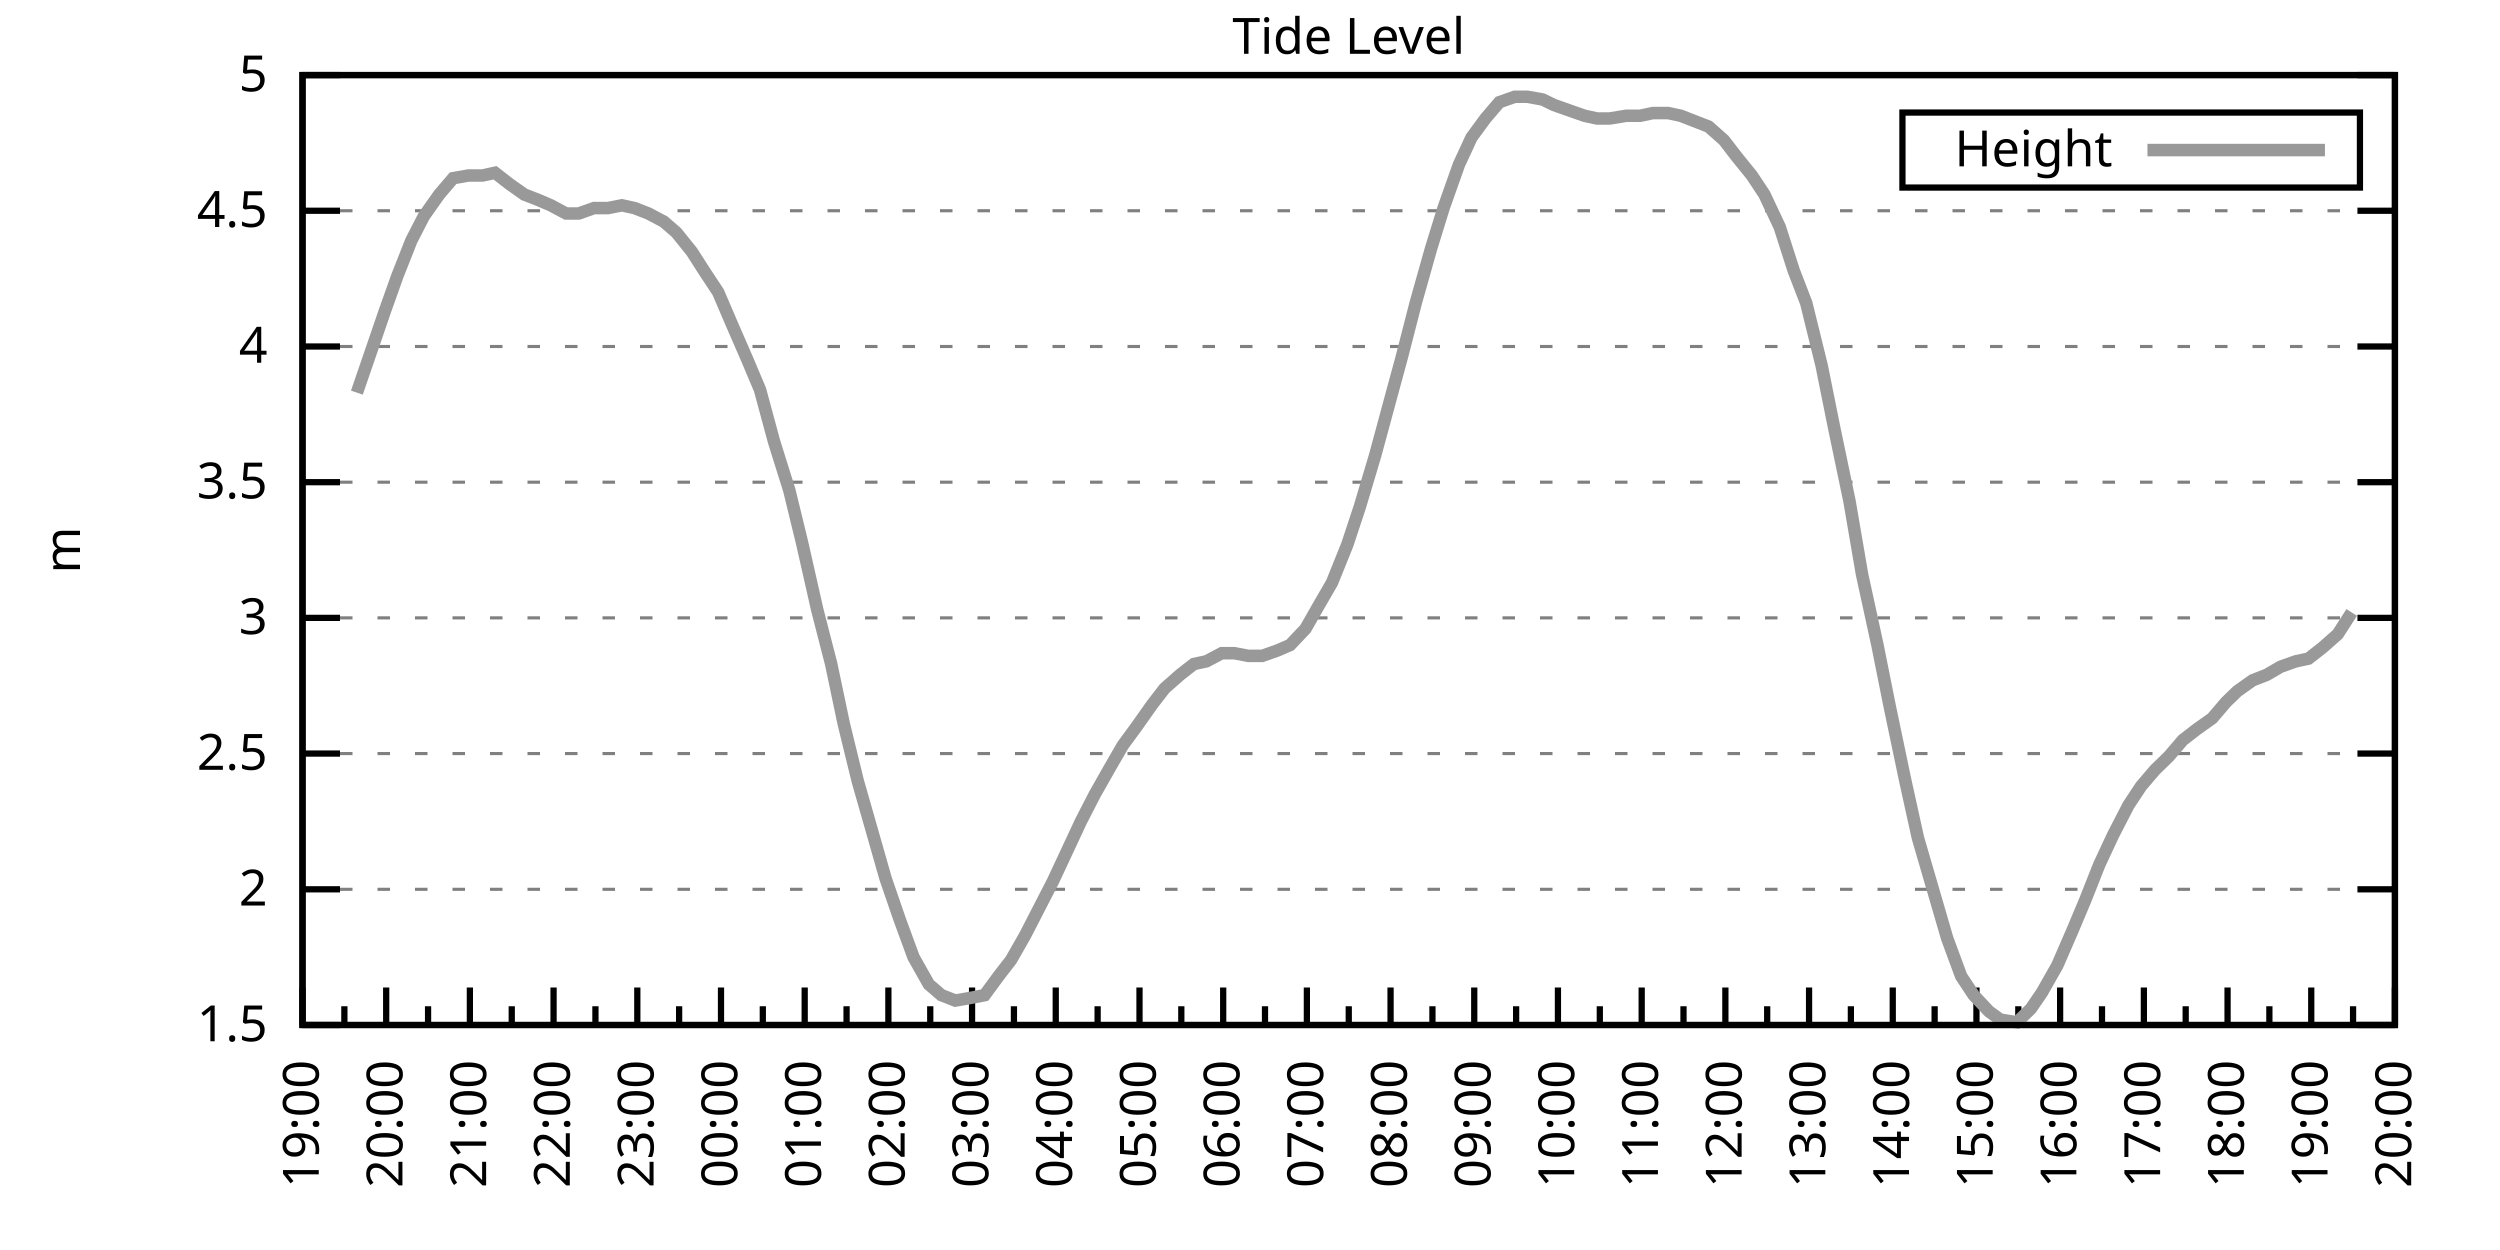
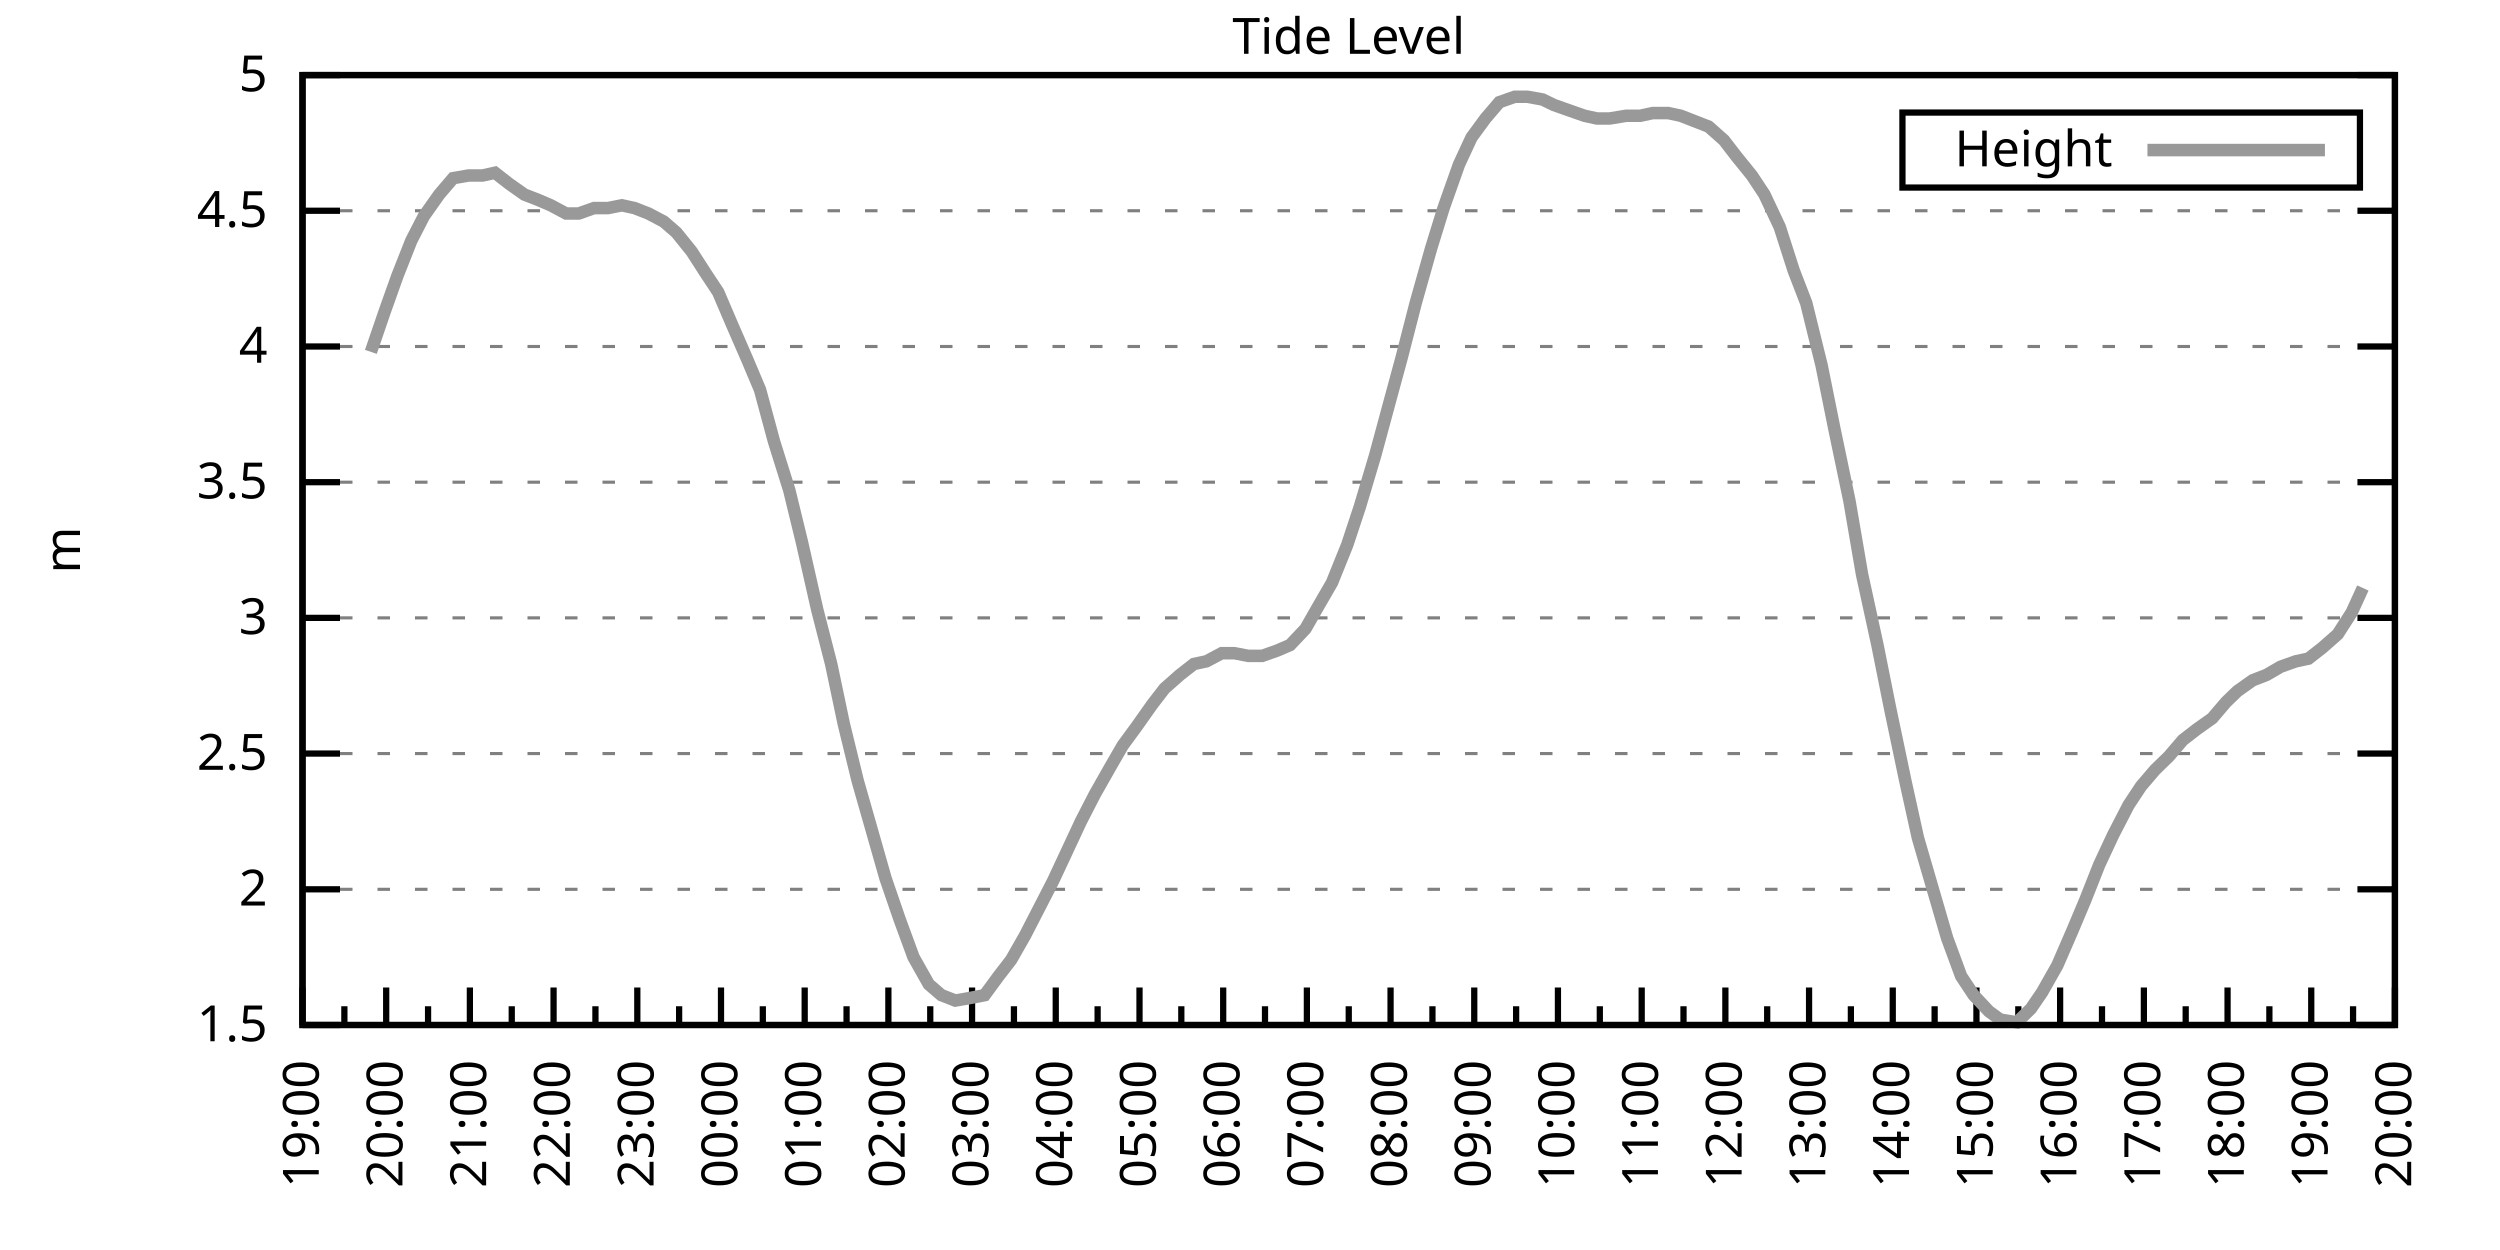
<svg xmlns="http://www.w3.org/2000/svg" xmlns:xlink="http://www.w3.org/1999/xlink" width="400" height="200" viewBox="0 0 400 200">
  <g id="gnuplot_canvas">
    <rect x="0" y="0" width="400" height="200" fill="none" />
    <defs>
      <circle id="gpDot" r="0.5" stroke-width="0.5" stroke="currentColor" />
      <path id="gpPt0" stroke-width="0.333" stroke="currentColor" d="M-1,0 h2 M0,-1 v2" />
      <path id="gpPt1" stroke-width="0.333" stroke="currentColor" d="M-1,-1 L1,1 M1,-1 L-1,1" />
      <path id="gpPt2" stroke-width="0.333" stroke="currentColor" d="M-1,0 L1,0 M0,-1 L0,1 M-1,-1 L1,1 M-1,1 L1,-1" />
      <rect id="gpPt3" stroke-width="0.333" stroke="currentColor" x="-1" y="-1" width="2" height="2" />
      <rect id="gpPt4" stroke-width="0.333" stroke="currentColor" fill="currentColor" x="-1" y="-1" width="2" height="2" />
      <circle id="gpPt5" stroke-width="0.333" stroke="currentColor" cx="0" cy="0" r="1" />
      <use xlink:href="#gpPt5" id="gpPt6" fill="currentColor" stroke="none" />
      <path id="gpPt7" stroke-width="0.333" stroke="currentColor" d="M0,-1.33 L-1.33,0.67 L1.33,0.67 z" />
      <use xlink:href="#gpPt7" id="gpPt8" fill="currentColor" stroke="none" />
      <use xlink:href="#gpPt7" id="gpPt9" stroke="currentColor" transform="rotate(180)" />
      <use xlink:href="#gpPt9" id="gpPt10" fill="currentColor" stroke="none" />
      <use xlink:href="#gpPt3" id="gpPt11" stroke="currentColor" transform="rotate(45)" />
      <use xlink:href="#gpPt11" id="gpPt12" fill="currentColor" stroke="none" />
      <path id="gpPt13" stroke-width="0.333" stroke="currentColor" d="M0,1.330 L1.265,0.411 L0.782,-1.067 L-0.782,-1.076 L-1.265,0.411 z" />
      <use xlink:href="#gpPt13" id="gpPt14" fill="currentColor" stroke="none" />
      <filter id="textbox" filterUnits="objectBoundingBox" x="0" y="0" height="1" width="1">
        <feFlood flood-color="white" flood-opacity="1" result="bgnd" />
        <feComposite in="SourceGraphic" in2="bgnd" operator="atop" />
      </filter>
      <filter id="greybox" filterUnits="objectBoundingBox" x="0" y="0" height="1" width="1">
        <feFlood flood-color="lightgrey" flood-opacity="1" result="grey" />
        <feComposite in="SourceGraphic" in2="grey" operator="atop" />
      </filter>
    </defs>
    <g fill="none" color="white" stroke="currentColor" stroke-width="1.00" stroke-linecap="butt" stroke-linejoin="miter">
</g>
    <g fill="none" color="black" stroke="currentColor" stroke-width="1.00" stroke-linecap="butt" stroke-linejoin="miter">
      <g stroke="none" shape-rendering="crispEdges">
        <polygon fill="rgb(255, 255, 255)" points="48.40,164.00 383.18,164.00 383.18,12.02 48.40,12.02 " />
      </g>
    </g>
    <g fill="none" color="black" stroke="currentColor" stroke-width="1.00" stroke-linecap="butt" stroke-linejoin="miter">
</g>
    <g fill="none" color="black" stroke="black" stroke-width="0.50" stroke-linecap="butt" stroke-linejoin="miter">
</g>
    <g fill="none" color="gray" stroke="currentColor" stroke-width="0.50" stroke-linecap="butt" stroke-linejoin="miter">
      <path stroke="gray" stroke-dasharray="2,4" class="gridline" d="M48.40,164.00 L383.19,164.00  " />
    </g>
    <g fill="none" color="gray" stroke="gray" stroke-width="1.00" stroke-linecap="butt" stroke-linejoin="miter">
</g>
    <g fill="none" color="black" stroke="currentColor" stroke-width="1.00" stroke-linecap="butt" stroke-linejoin="miter">
      <path stroke="black" d="M48.40,164.00 L54.40,164.00 M383.19,164.00 L377.19,164.00  " />
      <g transform="translate(42.80,166.60)" stroke="none" fill="black" font-family="Sans" font-size="8.00" text-anchor="end">
        <text>
          <tspan font-family="Sans"> 1.5</tspan>
        </text>
      </g>
    </g>
    <g fill="none" color="black" stroke="currentColor" stroke-width="1.00" stroke-linecap="butt" stroke-linejoin="miter">
</g>
    <g fill="none" color="black" stroke="black" stroke-width="0.50" stroke-linecap="butt" stroke-linejoin="miter">
</g>
    <g fill="none" color="gray" stroke="currentColor" stroke-width="0.50" stroke-linecap="butt" stroke-linejoin="miter">
      <path stroke="gray" stroke-dasharray="2,4" class="gridline" d="M48.40,142.29 L383.19,142.29  " />
    </g>
    <g fill="none" color="gray" stroke="gray" stroke-width="1.00" stroke-linecap="butt" stroke-linejoin="miter">
</g>
    <g fill="none" color="black" stroke="currentColor" stroke-width="1.00" stroke-linecap="butt" stroke-linejoin="miter">
      <path stroke="black" d="M48.40,142.29 L54.40,142.29 M383.19,142.29 L377.19,142.29  " />
      <g transform="translate(42.80,144.89)" stroke="none" fill="black" font-family="Sans" font-size="8.00" text-anchor="end">
        <text>
          <tspan font-family="Sans"> 2</tspan>
        </text>
      </g>
    </g>
    <g fill="none" color="black" stroke="currentColor" stroke-width="1.00" stroke-linecap="butt" stroke-linejoin="miter">
</g>
    <g fill="none" color="black" stroke="black" stroke-width="0.50" stroke-linecap="butt" stroke-linejoin="miter">
</g>
    <g fill="none" color="gray" stroke="currentColor" stroke-width="0.50" stroke-linecap="butt" stroke-linejoin="miter">
      <path stroke="gray" stroke-dasharray="2,4" class="gridline" d="M48.40,120.57 L383.19,120.57  " />
    </g>
    <g fill="none" color="gray" stroke="gray" stroke-width="1.00" stroke-linecap="butt" stroke-linejoin="miter">
</g>
    <g fill="none" color="black" stroke="currentColor" stroke-width="1.00" stroke-linecap="butt" stroke-linejoin="miter">
      <path stroke="black" d="M48.40,120.57 L54.40,120.57 M383.19,120.57 L377.19,120.57  " />
      <g transform="translate(42.80,123.17)" stroke="none" fill="black" font-family="Sans" font-size="8.00" text-anchor="end">
        <text>
          <tspan font-family="Sans"> 2.5</tspan>
        </text>
      </g>
    </g>
    <g fill="none" color="black" stroke="currentColor" stroke-width="1.00" stroke-linecap="butt" stroke-linejoin="miter">
</g>
    <g fill="none" color="black" stroke="black" stroke-width="0.50" stroke-linecap="butt" stroke-linejoin="miter">
</g>
    <g fill="none" color="gray" stroke="currentColor" stroke-width="0.50" stroke-linecap="butt" stroke-linejoin="miter">
      <path stroke="gray" stroke-dasharray="2,4" class="gridline" d="M48.40,98.86 L383.19,98.86  " />
    </g>
    <g fill="none" color="gray" stroke="gray" stroke-width="1.00" stroke-linecap="butt" stroke-linejoin="miter">
</g>
    <g fill="none" color="black" stroke="currentColor" stroke-width="1.00" stroke-linecap="butt" stroke-linejoin="miter">
      <path stroke="black" d="M48.40,98.86 L54.40,98.86 M383.19,98.86 L377.19,98.86  " />
      <g transform="translate(42.80,101.46)" stroke="none" fill="black" font-family="Sans" font-size="8.00" text-anchor="end">
        <text>
          <tspan font-family="Sans"> 3</tspan>
        </text>
      </g>
    </g>
    <g fill="none" color="black" stroke="currentColor" stroke-width="1.00" stroke-linecap="butt" stroke-linejoin="miter">
</g>
    <g fill="none" color="black" stroke="black" stroke-width="0.50" stroke-linecap="butt" stroke-linejoin="miter">
</g>
    <g fill="none" color="gray" stroke="currentColor" stroke-width="0.50" stroke-linecap="butt" stroke-linejoin="miter">
      <path stroke="gray" stroke-dasharray="2,4" class="gridline" d="M48.40,77.15 L383.19,77.15  " />
    </g>
    <g fill="none" color="gray" stroke="gray" stroke-width="1.00" stroke-linecap="butt" stroke-linejoin="miter">
</g>
    <g fill="none" color="black" stroke="currentColor" stroke-width="1.00" stroke-linecap="butt" stroke-linejoin="miter">
      <path stroke="black" d="M48.40,77.15 L54.40,77.15 M383.19,77.15 L377.19,77.15  " />
      <g transform="translate(42.80,79.75)" stroke="none" fill="black" font-family="Sans" font-size="8.00" text-anchor="end">
        <text>
          <tspan font-family="Sans"> 3.5</tspan>
        </text>
      </g>
    </g>
    <g fill="none" color="black" stroke="currentColor" stroke-width="1.00" stroke-linecap="butt" stroke-linejoin="miter">
</g>
    <g fill="none" color="black" stroke="black" stroke-width="0.50" stroke-linecap="butt" stroke-linejoin="miter">
</g>
    <g fill="none" color="gray" stroke="currentColor" stroke-width="0.50" stroke-linecap="butt" stroke-linejoin="miter">
      <path stroke="gray" stroke-dasharray="2,4" class="gridline" d="M48.40,55.44 L383.19,55.44  " />
    </g>
    <g fill="none" color="gray" stroke="gray" stroke-width="1.00" stroke-linecap="butt" stroke-linejoin="miter">
</g>
    <g fill="none" color="black" stroke="currentColor" stroke-width="1.00" stroke-linecap="butt" stroke-linejoin="miter">
      <path stroke="black" d="M48.40,55.44 L54.40,55.44 M383.19,55.44 L377.19,55.44  " />
      <g transform="translate(42.80,58.04)" stroke="none" fill="black" font-family="Sans" font-size="8.00" text-anchor="end">
        <text>
          <tspan font-family="Sans"> 4</tspan>
        </text>
      </g>
    </g>
    <g fill="none" color="black" stroke="currentColor" stroke-width="1.00" stroke-linecap="butt" stroke-linejoin="miter">
</g>
    <g fill="none" color="black" stroke="black" stroke-width="0.50" stroke-linecap="butt" stroke-linejoin="miter">
</g>
    <g fill="none" color="gray" stroke="currentColor" stroke-width="0.50" stroke-linecap="butt" stroke-linejoin="miter">
      <path stroke="gray" stroke-dasharray="2,4" class="gridline" d="M48.40,33.72 L383.19,33.72  " />
    </g>
    <g fill="none" color="gray" stroke="gray" stroke-width="1.00" stroke-linecap="butt" stroke-linejoin="miter">
</g>
    <g fill="none" color="black" stroke="currentColor" stroke-width="1.00" stroke-linecap="butt" stroke-linejoin="miter">
      <path stroke="black" d="M48.40,33.72 L54.40,33.72 M383.19,33.72 L377.19,33.72  " />
      <g transform="translate(42.80,36.32)" stroke="none" fill="black" font-family="Sans" font-size="8.00" text-anchor="end">
        <text>
          <tspan font-family="Sans"> 4.5</tspan>
        </text>
      </g>
    </g>
    <g fill="none" color="black" stroke="currentColor" stroke-width="1.00" stroke-linecap="butt" stroke-linejoin="miter">
</g>
    <g fill="none" color="black" stroke="black" stroke-width="0.50" stroke-linecap="butt" stroke-linejoin="miter">
</g>
    <g fill="none" color="gray" stroke="currentColor" stroke-width="0.50" stroke-linecap="butt" stroke-linejoin="miter">
      <path stroke="gray" stroke-dasharray="2,4" class="gridline" d="M48.40,12.01 L383.19,12.01  " />
    </g>
    <g fill="none" color="gray" stroke="gray" stroke-width="1.00" stroke-linecap="butt" stroke-linejoin="miter">
</g>
    <g fill="none" color="black" stroke="currentColor" stroke-width="1.00" stroke-linecap="butt" stroke-linejoin="miter">
      <path stroke="black" d="M48.40,12.01 L54.40,12.01 M383.19,12.01 L377.19,12.01  " />
      <g transform="translate(42.80,14.61)" stroke="none" fill="black" font-family="Sans" font-size="8.00" text-anchor="end">
        <text>
          <tspan font-family="Sans"> 5</tspan>
        </text>
      </g>
    </g>
    <g fill="none" color="black" stroke="currentColor" stroke-width="1.00" stroke-linecap="butt" stroke-linejoin="miter">
      <path stroke="black" d="M48.40,164.00 L48.40,158.00  " />
      <g transform="translate(51.00,169.60) rotate(270)" stroke="none" fill="black" font-family="Sans" font-size="8.00" text-anchor="end">
        <text>
          <tspan font-family="Sans">19:00</tspan>
        </text>
      </g>
    </g>
    <g fill="none" color="black" stroke="currentColor" stroke-width="1.00" stroke-linecap="butt" stroke-linejoin="miter">
      <path stroke="black" d="M55.10,164.00 L55.10,161.00 M61.79,164.00 L61.79,158.00  " />
      <g transform="translate(64.39,169.60) rotate(270)" stroke="none" fill="black" font-family="Sans" font-size="8.00" text-anchor="end">
        <text>
          <tspan font-family="Sans">20:00</tspan>
        </text>
      </g>
    </g>
    <g fill="none" color="black" stroke="currentColor" stroke-width="1.00" stroke-linecap="butt" stroke-linejoin="miter">
      <path stroke="black" d="M68.49,164.00 L68.49,161.00 M75.18,164.00 L75.18,158.00  " />
      <g transform="translate(77.78,169.60) rotate(270)" stroke="none" fill="black" font-family="Sans" font-size="8.00" text-anchor="end">
        <text>
          <tspan font-family="Sans">21:00</tspan>
        </text>
      </g>
    </g>
    <g fill="none" color="black" stroke="currentColor" stroke-width="1.00" stroke-linecap="butt" stroke-linejoin="miter">
      <path stroke="black" d="M81.88,164.00 L81.88,161.00 M88.57,164.00 L88.57,158.00  " />
      <g transform="translate(91.17,169.60) rotate(270)" stroke="none" fill="black" font-family="Sans" font-size="8.00" text-anchor="end">
        <text>
          <tspan font-family="Sans">22:00</tspan>
        </text>
      </g>
    </g>
    <g fill="none" color="black" stroke="currentColor" stroke-width="1.00" stroke-linecap="butt" stroke-linejoin="miter">
      <path stroke="black" d="M95.27,164.00 L95.27,161.00 M101.97,164.00 L101.97,158.00  " />
      <g transform="translate(104.57,169.60) rotate(270)" stroke="none" fill="black" font-family="Sans" font-size="8.00" text-anchor="end">
        <text>
          <tspan font-family="Sans">23:00</tspan>
        </text>
      </g>
    </g>
    <g fill="none" color="black" stroke="currentColor" stroke-width="1.00" stroke-linecap="butt" stroke-linejoin="miter">
      <path stroke="black" d="M108.66,164.00 L108.66,161.00 M115.36,164.00 L115.36,158.00  " />
      <g transform="translate(117.96,169.60) rotate(270)" stroke="none" fill="black" font-family="Sans" font-size="8.00" text-anchor="end">
        <text>
          <tspan font-family="Sans">00:00</tspan>
        </text>
      </g>
    </g>
    <g fill="none" color="black" stroke="currentColor" stroke-width="1.00" stroke-linecap="butt" stroke-linejoin="miter">
      <path stroke="black" d="M122.05,164.00 L122.05,161.00 M128.75,164.00 L128.75,158.00  " />
      <g transform="translate(131.35,169.60) rotate(270)" stroke="none" fill="black" font-family="Sans" font-size="8.00" text-anchor="end">
        <text>
          <tspan font-family="Sans">01:00</tspan>
        </text>
      </g>
    </g>
    <g fill="none" color="black" stroke="currentColor" stroke-width="1.00" stroke-linecap="butt" stroke-linejoin="miter">
      <path stroke="black" d="M135.45,164.00 L135.45,161.00 M142.14,164.00 L142.14,158.00  " />
      <g transform="translate(144.74,169.60) rotate(270)" stroke="none" fill="black" font-family="Sans" font-size="8.00" text-anchor="end">
        <text>
          <tspan font-family="Sans">02:00</tspan>
        </text>
      </g>
    </g>
    <g fill="none" color="black" stroke="currentColor" stroke-width="1.00" stroke-linecap="butt" stroke-linejoin="miter">
      <path stroke="black" d="M148.84,164.00 L148.84,161.00 M155.53,164.00 L155.53,158.00  " />
      <g transform="translate(158.13,169.60) rotate(270)" stroke="none" fill="black" font-family="Sans" font-size="8.00" text-anchor="end">
        <text>
          <tspan font-family="Sans">03:00</tspan>
        </text>
      </g>
    </g>
    <g fill="none" color="black" stroke="currentColor" stroke-width="1.00" stroke-linecap="butt" stroke-linejoin="miter">
      <path stroke="black" d="M162.23,164.00 L162.23,161.00 M168.92,164.00 L168.92,158.00  " />
      <g transform="translate(171.52,169.60) rotate(270)" stroke="none" fill="black" font-family="Sans" font-size="8.00" text-anchor="end">
        <text>
          <tspan font-family="Sans">04:00</tspan>
        </text>
      </g>
    </g>
    <g fill="none" color="black" stroke="currentColor" stroke-width="1.00" stroke-linecap="butt" stroke-linejoin="miter">
      <path stroke="black" d="M175.62,164.00 L175.62,161.00 M182.32,164.00 L182.32,158.00  " />
      <g transform="translate(184.92,169.60) rotate(270)" stroke="none" fill="black" font-family="Sans" font-size="8.00" text-anchor="end">
        <text>
          <tspan font-family="Sans">05:00</tspan>
        </text>
      </g>
    </g>
    <g fill="none" color="black" stroke="currentColor" stroke-width="1.00" stroke-linecap="butt" stroke-linejoin="miter">
      <path stroke="black" d="M189.01,164.00 L189.01,161.00 M195.71,164.00 L195.71,158.00  " />
      <g transform="translate(198.31,169.60) rotate(270)" stroke="none" fill="black" font-family="Sans" font-size="8.00" text-anchor="end">
        <text>
          <tspan font-family="Sans">06:00</tspan>
        </text>
      </g>
    </g>
    <g fill="none" color="black" stroke="currentColor" stroke-width="1.00" stroke-linecap="butt" stroke-linejoin="miter">
      <path stroke="black" d="M202.40,164.00 L202.40,161.00 M209.10,164.00 L209.10,158.00  " />
      <g transform="translate(211.70,169.60) rotate(270)" stroke="none" fill="black" font-family="Sans" font-size="8.00" text-anchor="end">
        <text>
          <tspan font-family="Sans">07:00</tspan>
        </text>
      </g>
    </g>
    <g fill="none" color="black" stroke="currentColor" stroke-width="1.00" stroke-linecap="butt" stroke-linejoin="miter">
      <path stroke="black" d="M215.80,164.00 L215.80,161.00 M222.49,164.00 L222.49,158.00  " />
      <g transform="translate(225.09,169.60) rotate(270)" stroke="none" fill="black" font-family="Sans" font-size="8.00" text-anchor="end">
        <text>
          <tspan font-family="Sans">08:00</tspan>
        </text>
      </g>
    </g>
    <g fill="none" color="black" stroke="currentColor" stroke-width="1.00" stroke-linecap="butt" stroke-linejoin="miter">
      <path stroke="black" d="M229.19,164.00 L229.19,161.00 M235.88,164.00 L235.88,158.00  " />
      <g transform="translate(238.48,169.60) rotate(270)" stroke="none" fill="black" font-family="Sans" font-size="8.00" text-anchor="end">
        <text>
          <tspan font-family="Sans">09:00</tspan>
        </text>
      </g>
    </g>
    <g fill="none" color="black" stroke="currentColor" stroke-width="1.00" stroke-linecap="butt" stroke-linejoin="miter">
      <path stroke="black" d="M242.58,164.00 L242.58,161.00 M249.27,164.00 L249.27,158.00  " />
      <g transform="translate(251.87,169.60) rotate(270)" stroke="none" fill="black" font-family="Sans" font-size="8.00" text-anchor="end">
        <text>
          <tspan font-family="Sans">10:00</tspan>
        </text>
      </g>
    </g>
    <g fill="none" color="black" stroke="currentColor" stroke-width="1.00" stroke-linecap="butt" stroke-linejoin="miter">
      <path stroke="black" d="M255.97,164.00 L255.97,161.00 M262.67,164.00 L262.67,158.00  " />
      <g transform="translate(265.27,169.60) rotate(270)" stroke="none" fill="black" font-family="Sans" font-size="8.00" text-anchor="end">
        <text>
          <tspan font-family="Sans">11:00</tspan>
        </text>
      </g>
    </g>
    <g fill="none" color="black" stroke="currentColor" stroke-width="1.00" stroke-linecap="butt" stroke-linejoin="miter">
      <path stroke="black" d="M269.36,164.00 L269.36,161.00 M276.06,164.00 L276.06,158.00  " />
      <g transform="translate(278.66,169.60) rotate(270)" stroke="none" fill="black" font-family="Sans" font-size="8.00" text-anchor="end">
        <text>
          <tspan font-family="Sans">12:00</tspan>
        </text>
      </g>
    </g>
    <g fill="none" color="black" stroke="currentColor" stroke-width="1.00" stroke-linecap="butt" stroke-linejoin="miter">
      <path stroke="black" d="M282.75,164.00 L282.75,161.00 M289.45,164.00 L289.45,158.00  " />
      <g transform="translate(292.05,169.60) rotate(270)" stroke="none" fill="black" font-family="Sans" font-size="8.00" text-anchor="end">
        <text>
          <tspan font-family="Sans">13:00</tspan>
        </text>
      </g>
    </g>
    <g fill="none" color="black" stroke="currentColor" stroke-width="1.00" stroke-linecap="butt" stroke-linejoin="miter">
      <path stroke="black" d="M296.14,164.00 L296.14,161.00 M302.84,164.00 L302.84,158.00  " />
      <g transform="translate(305.44,169.60) rotate(270)" stroke="none" fill="black" font-family="Sans" font-size="8.00" text-anchor="end">
        <text>
          <tspan font-family="Sans">14:00</tspan>
        </text>
      </g>
    </g>
    <g fill="none" color="black" stroke="currentColor" stroke-width="1.00" stroke-linecap="butt" stroke-linejoin="miter">
      <path stroke="black" d="M309.54,164.00 L309.54,161.00 M316.23,164.00 L316.23,158.00  " />
      <g transform="translate(318.83,169.60) rotate(270)" stroke="none" fill="black" font-family="Sans" font-size="8.00" text-anchor="end">
        <text>
          <tspan font-family="Sans">15:00</tspan>
        </text>
      </g>
    </g>
    <g fill="none" color="black" stroke="currentColor" stroke-width="1.00" stroke-linecap="butt" stroke-linejoin="miter">
      <path stroke="black" d="M322.93,164.00 L322.93,161.00 M329.62,164.00 L329.62,158.00  " />
      <g transform="translate(332.22,169.60) rotate(270)" stroke="none" fill="black" font-family="Sans" font-size="8.00" text-anchor="end">
        <text>
          <tspan font-family="Sans">16:00</tspan>
        </text>
      </g>
    </g>
    <g fill="none" color="black" stroke="currentColor" stroke-width="1.00" stroke-linecap="butt" stroke-linejoin="miter">
      <path stroke="black" d="M336.32,164.00 L336.32,161.00 M343.02,164.00 L343.02,158.00  " />
      <g transform="translate(345.62,169.60) rotate(270)" stroke="none" fill="black" font-family="Sans" font-size="8.00" text-anchor="end">
        <text>
          <tspan font-family="Sans">17:00</tspan>
        </text>
      </g>
    </g>
    <g fill="none" color="black" stroke="currentColor" stroke-width="1.00" stroke-linecap="butt" stroke-linejoin="miter">
      <path stroke="black" d="M349.71,164.00 L349.71,161.00 M356.41,164.00 L356.41,158.00  " />
      <g transform="translate(359.01,169.60) rotate(270)" stroke="none" fill="black" font-family="Sans" font-size="8.00" text-anchor="end">
        <text>
          <tspan font-family="Sans">18:00</tspan>
        </text>
      </g>
    </g>
    <g fill="none" color="black" stroke="currentColor" stroke-width="1.00" stroke-linecap="butt" stroke-linejoin="miter">
      <path stroke="black" d="M363.10,164.00 L363.10,161.00 M369.80,164.00 L369.80,158.00  " />
      <g transform="translate(372.40,169.60) rotate(270)" stroke="none" fill="black" font-family="Sans" font-size="8.00" text-anchor="end">
        <text>
          <tspan font-family="Sans">19:00</tspan>
        </text>
      </g>
    </g>
    <g fill="none" color="black" stroke="currentColor" stroke-width="1.00" stroke-linecap="butt" stroke-linejoin="miter">
      <path stroke="black" d="M376.49,164.00 L376.49,161.00 M383.19,164.00 L383.19,158.00  " />
      <g transform="translate(385.79,169.60) rotate(270)" stroke="none" fill="black" font-family="Sans" font-size="8.00" text-anchor="end">
        <text>
          <tspan font-family="Sans">20:00</tspan>
        </text>
      </g>
    </g>
    <g fill="none" color="black" stroke="currentColor" stroke-width="1.00" stroke-linecap="butt" stroke-linejoin="miter">
</g>
    <g fill="none" color="black" stroke="currentColor" stroke-width="1.00" stroke-linecap="butt" stroke-linejoin="miter">
      <path stroke="black" d="M48.40,12.01 L48.40,164.00 L383.19,164.00 L383.19,12.01 L48.40,12.01 Z  " />
    </g>
    <g fill="none" color="black" stroke="currentColor" stroke-width="1.00" stroke-linecap="butt" stroke-linejoin="miter">
      <g transform="translate(12.80,88.01) rotate(270)" stroke="none" fill="black" font-family="Sans" font-size="8.00" text-anchor="middle">
        <text>
          <tspan font-family="Sans">m</tspan>
        </text>
      </g>
    </g>
    <g fill="none" color="black" stroke="currentColor" stroke-width="1.00" stroke-linecap="butt" stroke-linejoin="miter">
</g>
    <g fill="none" color="black" stroke="currentColor" stroke-width="1.00" stroke-linecap="butt" stroke-linejoin="miter">
      <path stroke="black" d="M304.39,30.01 L304.39,18.01 L377.59,18.01 L377.59,30.01 L304.39,30.01 Z  " />
    </g>
    <g id="Tide_level_plot_1">
      <g fill="none" color="white" stroke="black" stroke-width="2.00" stroke-linecap="butt" stroke-linejoin="miter">
</g>
      <g fill="none" color="black" stroke="currentColor" stroke-width="2.00" stroke-linecap="butt" stroke-linejoin="miter">
        <g transform="translate(337.99,26.61)" stroke="none" fill="black" font-family="Sans" font-size="8.00" text-anchor="end">
          <text>
            <tspan font-family="Sans">Height</tspan>
          </text>
        </g>
      </g>
      <g fill="none" color="black" stroke="currentColor" stroke-width="2.00" stroke-linecap="butt" stroke-linejoin="miter">
-         <path stroke="rgb(153, 153, 153)" d="M343.59,24.01 L371.99,24.01 M57.10,62.82 L59.34,56.30 L61.57,49.79 L63.58,44.15 L65.81,38.50 L67.82,34.59   L70.27,31.12 L72.50,28.51 L74.96,28.08 L77.19,28.08 L79.20,27.64 L81.43,29.38 L83.89,31.12 L86.12,31.99   L88.13,32.85 L90.58,34.16 L92.59,34.16 L95.05,33.29 L97.28,33.29 L99.51,32.85 L101.52,33.29 L103.75,34.16   L106.21,35.46 L108.22,37.20 L110.67,40.24 L112.90,43.71 L114.91,46.75 L117.14,51.96 L119.60,57.61 L121.61,62.38   L123.84,70.63 L126.29,78.45 L128.30,86.70 L130.76,97.56 L132.99,106.24 L135.00,115.80 L137.23,124.92 L139.46,132.73   L141.69,140.55 L143.93,147.06 L146.16,153.14 L148.61,157.49 L150.62,159.22 L152.85,160.09 L155.31,159.66 L157.54,159.22   L159.77,156.18 L161.78,153.58 L164.01,149.67 L166.47,144.89 L168.48,140.98 L170.71,136.21 L172.94,131.43 L175.17,127.09   L177.63,122.75 L179.64,119.27 L181.87,116.23 L184.32,112.76 L186.33,110.15 L188.79,107.98 L191.02,106.24 L193.03,105.81   L195.48,104.51 L197.49,104.51 L199.73,104.94 L201.96,104.94 L204.41,104.07 L206.42,103.20 L208.88,100.60 L211.11,96.69   L213.12,93.22 L215.57,87.14 L217.58,81.06 L220.04,72.81 L222.04,65.42 L224.28,57.17 L226.51,48.49 L228.96,39.80   L230.97,33.29 L233.43,26.34 L235.44,22.00 L237.67,18.96 L239.90,16.35 L242.36,15.48 L244.36,15.48 L246.82,15.92   L248.60,16.79 L251.06,17.66 L253.51,18.52 L255.52,18.96 L257.53,18.96 L260.21,18.52 L262.44,18.52 L264.45,18.09   L266.91,18.09 L268.92,18.52 L271.15,19.39 L273.38,20.26 L275.83,22.43 L277.84,25.04 L280.30,28.08 L282.31,31.12   L284.76,36.33 L286.99,43.28 L289.00,48.49 L291.46,58.48 L293.47,68.46 L295.92,80.19 L297.93,91.91 L300.39,103.20   L302.39,113.19 L304.85,124.92 L306.86,134.04 L311.54,150.10 L313.78,156.18 L315.79,159.22 L318.24,161.83 L320.03,163.13   L322.70,163.57 L324.94,161.39 L326.72,158.79 L329.18,154.45 L331.63,148.80 L333.64,144.02 L335.87,138.38 L338.10,133.60   L340.56,128.83 L342.57,125.79 L344.80,123.18 L347.03,121.01 L349.26,118.40 L351.50,116.67 L353.95,114.93 L356.18,112.32   L357.97,110.59 L360.42,108.85 L362.66,107.98 L364.89,106.68 L367.34,105.81 L369.35,105.38 L371.58,103.64 L374.04,101.47   L376.27,97.99  " />
+         <path stroke="rgb(153, 153, 153)" d="M343.59,24.01 L371.99,24.01 M59.34,56.30 L61.57,49.79 L63.58,44.15 L65.81,38.50 L67.82,34.59 L70.27,31.12   L72.50,28.51 L74.96,28.08 L77.19,28.08 L79.20,27.64 L81.43,29.38 L83.89,31.12 L86.12,31.99 L88.13,32.85   L90.58,34.16 L92.59,34.16 L95.05,33.29 L97.28,33.29 L99.51,32.85 L101.52,33.29 L103.75,34.16 L106.21,35.46   L108.22,37.20 L110.67,40.24 L112.90,43.71 L114.91,46.75 L117.14,51.96 L119.60,57.61 L121.61,62.38 L123.84,70.63   L126.29,78.45 L128.30,86.70 L130.76,97.56 L132.99,106.24 L135.00,115.80 L137.23,124.92 L139.46,132.73 L141.69,140.55   L143.93,147.06 L146.16,153.14 L148.61,157.49 L150.62,159.22 L152.85,160.09 L155.31,159.66 L157.54,159.22 L159.77,156.18   L161.78,153.58 L164.01,149.67 L166.47,144.89 L168.48,140.98 L170.71,136.21 L172.94,131.43 L175.17,127.09 L177.63,122.75   L179.64,119.27 L181.87,116.23 L184.32,112.76 L186.33,110.15 L188.79,107.98 L191.02,106.24 L193.03,105.81 L195.48,104.51   L197.49,104.51 L199.73,104.94 L201.96,104.94 L204.41,104.07 L206.42,103.20 L208.88,100.60 L211.11,96.69 L213.12,93.22   L215.57,87.14 L217.58,81.06 L220.04,72.81 L222.04,65.42 L224.28,57.17 L226.51,48.49 L228.96,39.80 L230.97,33.29   L233.43,26.34 L235.44,22.00 L237.67,18.96 L239.90,16.35 L242.36,15.48 L244.36,15.48 L246.82,15.92 L248.60,16.79   L251.06,17.66 L253.51,18.52 L255.52,18.96 L257.53,18.96 L260.21,18.52 L262.44,18.52 L264.45,18.09 L266.91,18.09   L268.92,18.52 L271.15,19.39 L273.38,20.26 L275.83,22.43 L277.84,25.04 L280.30,28.08 L282.31,31.12 L284.76,36.33   L286.99,43.28 L289.00,48.49 L291.46,58.48 L293.47,68.46 L295.92,80.19 L297.93,91.91 L300.39,103.20 L302.39,113.19   L304.85,124.92 L306.86,134.04 L311.54,150.10 L313.78,156.18 L315.79,159.22 L318.24,161.83 L320.03,163.13 L322.70,163.57   L324.94,161.39 L326.72,158.79 L329.18,154.45 L331.63,148.80 L333.64,144.02 L335.87,138.38 L338.10,133.60 L340.56,128.83   L342.57,125.79 L344.80,123.18 L347.03,121.01 L349.26,118.40 L351.50,116.67 L353.95,114.93 L356.18,112.32 L357.97,110.59   L360.42,108.85 L362.66,107.98 L364.89,106.68 L367.34,105.81 L369.35,105.38 L371.58,103.64 L374.04,101.47 L376.27,97.99   L378.06,94.08  " />
      </g>
    </g>
    <g fill="none" color="black" stroke="currentColor" stroke-width="2.00" stroke-linecap="butt" stroke-linejoin="miter">
</g>
    <g fill="none" color="black" stroke="black" stroke-width="1.00" stroke-linecap="butt" stroke-linejoin="miter">
</g>
    <g fill="none" color="black" stroke="currentColor" stroke-width="1.00" stroke-linecap="butt" stroke-linejoin="miter">
      <path stroke="black" d="M48.40,12.01 L48.40,164.00 L383.19,164.00 L383.19,12.01 L48.40,12.01 Z  " />
    </g>
    <g fill="none" color="black" stroke="currentColor" stroke-width="1.00" stroke-linecap="butt" stroke-linejoin="miter">
      <g transform="translate(215.79,8.61)" stroke="none" fill="black" font-family="Sans" font-size="8.00" text-anchor="middle">
        <text>
          <tspan font-family="Sans">Tide Level</tspan>
        </text>
      </g>
    </g>
    <g fill="none" color="black" stroke="currentColor" stroke-width="1.00" stroke-linecap="butt" stroke-linejoin="miter">
</g>
  </g>
</svg>
